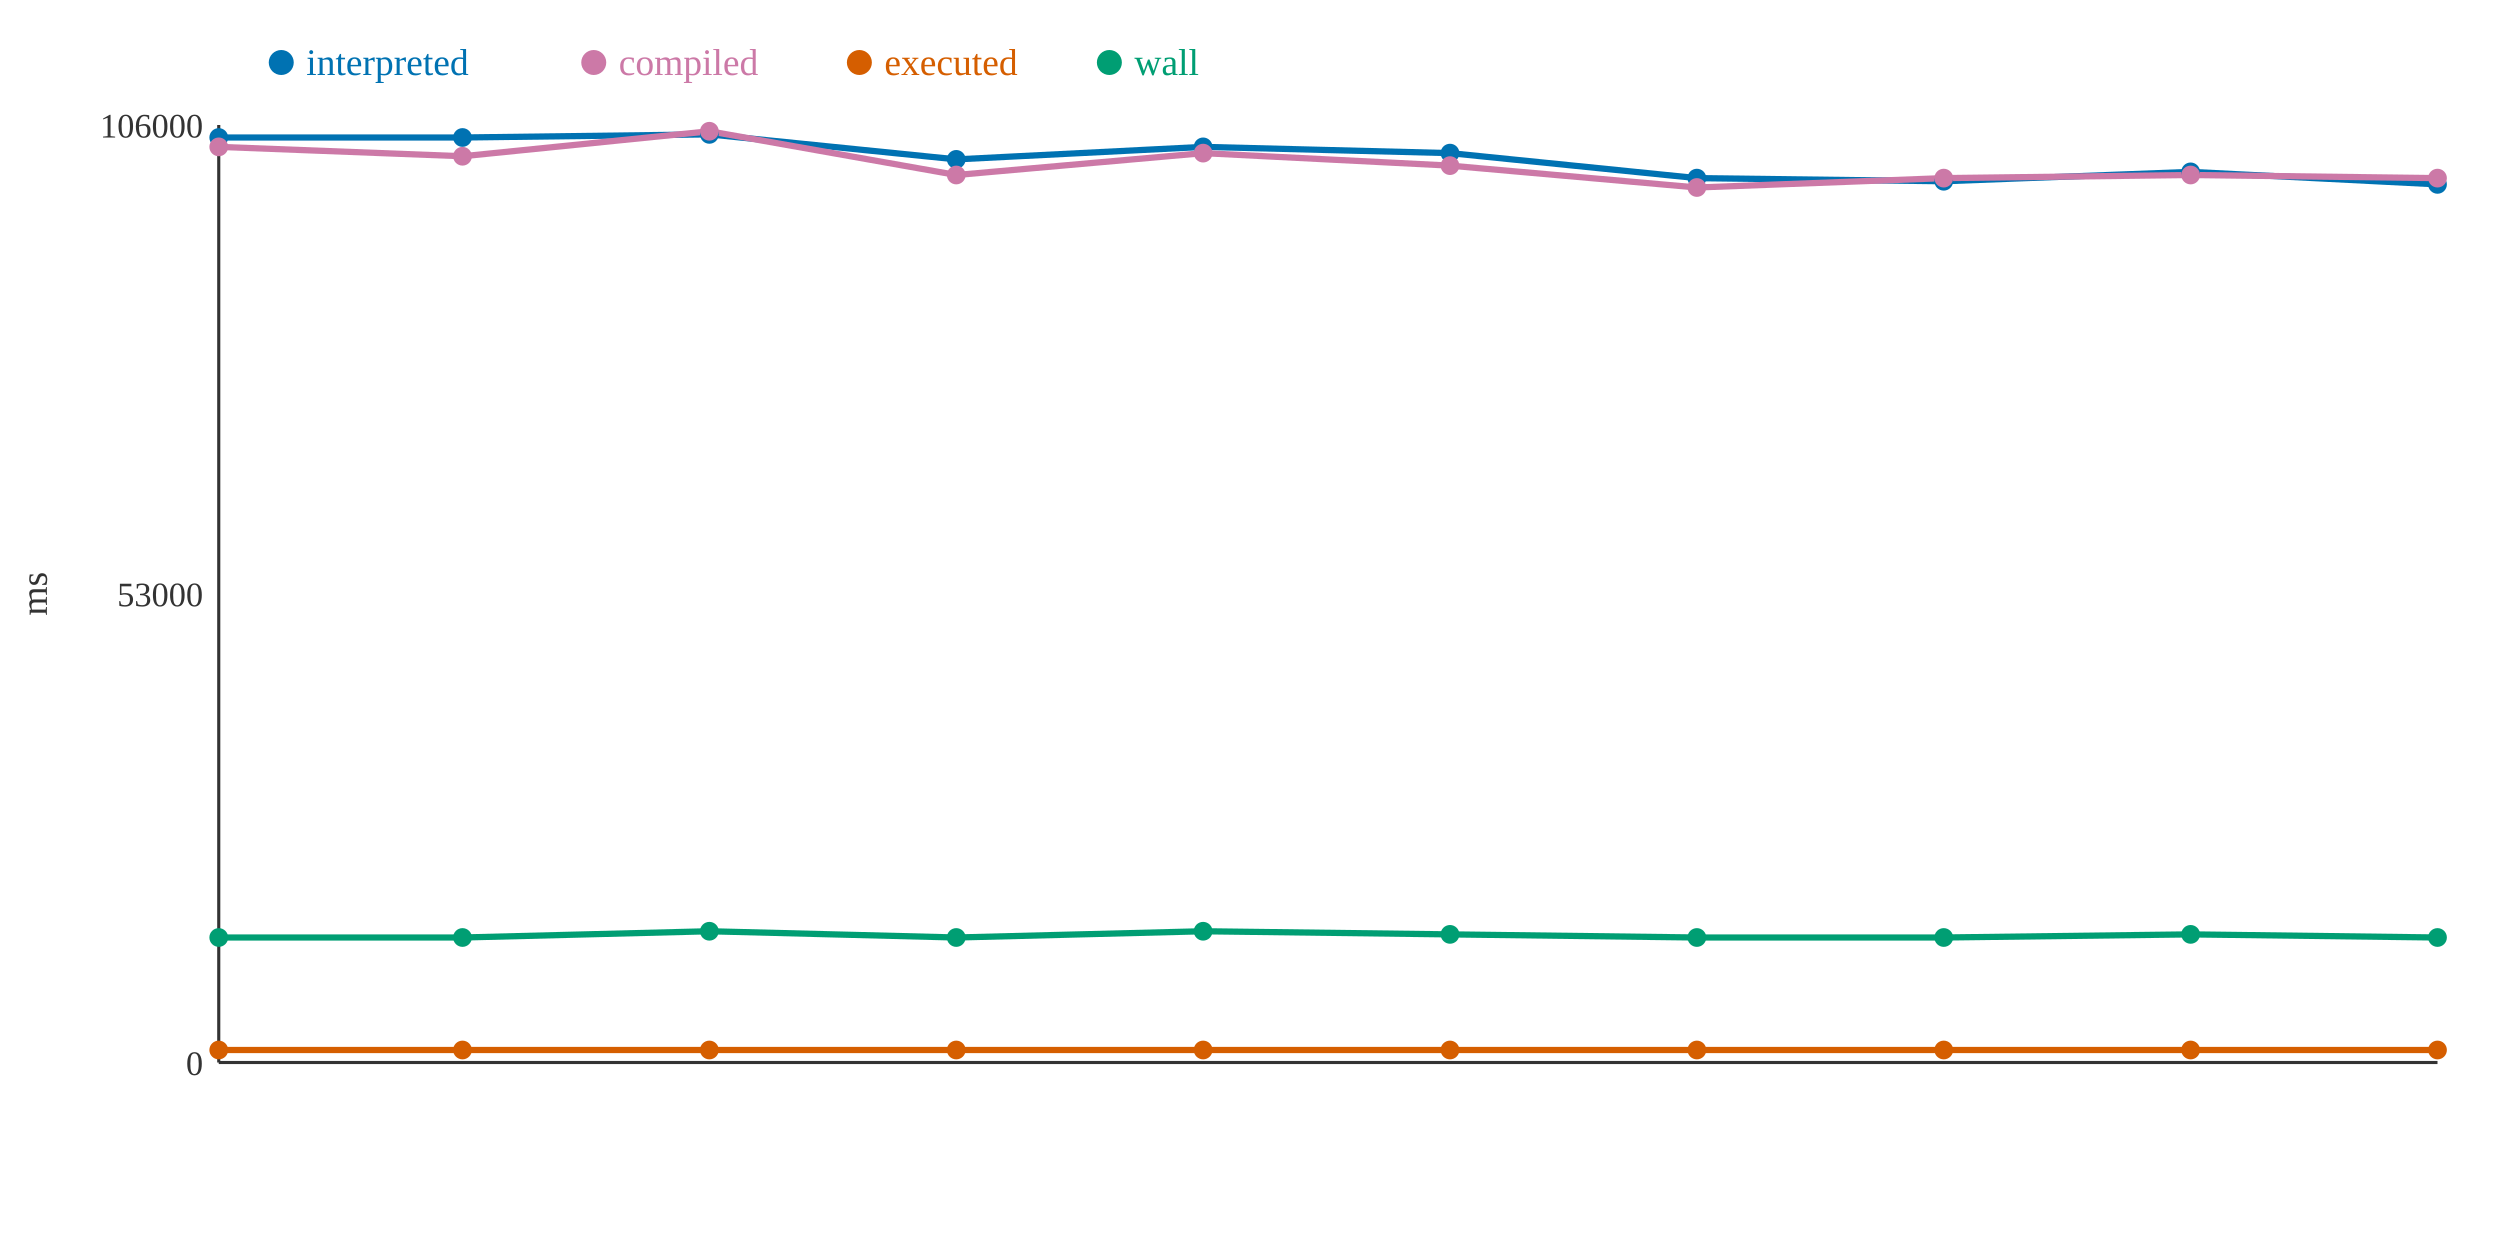
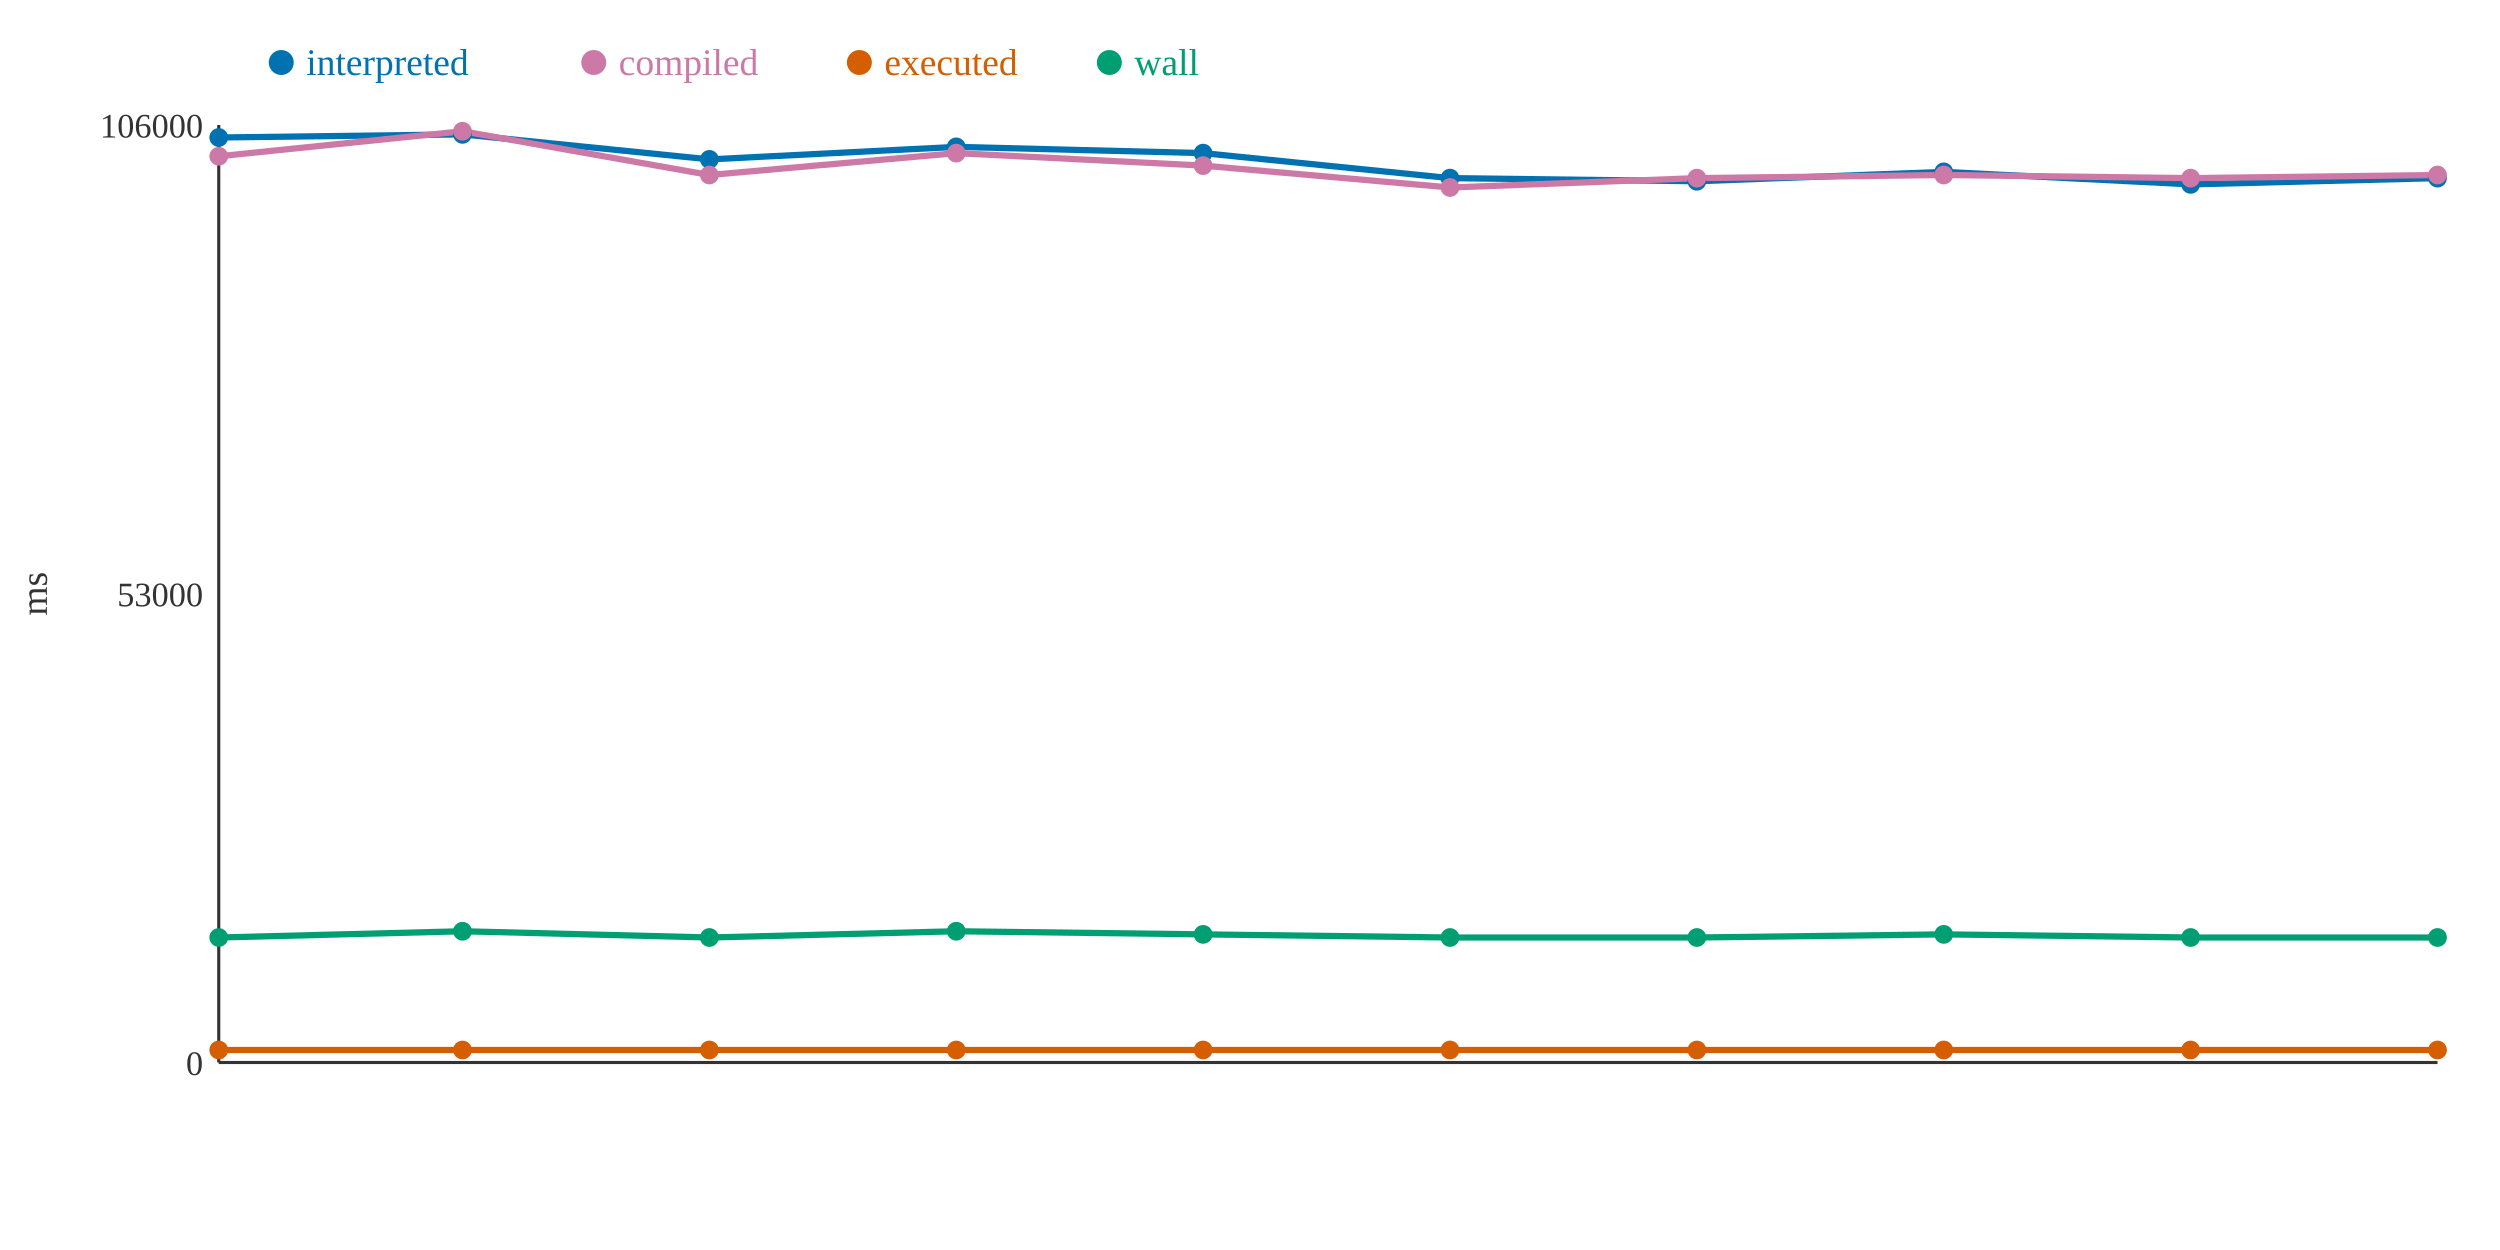
<svg xmlns="http://www.w3.org/2000/svg" width="800" height="400">
  <rect width="800" height="400" fill="white" />
  <line x1="70" y1="40" x2="70" y2="340" stroke="#333" stroke-width="1" />
  <line x1="70" y1="340" x2="780" y2="340" stroke="#333" stroke-width="1" />
  <text x="65" y="344" text-anchor="end" font-size="11" fill="#333">0</text>
  <text x="65" y="194" text-anchor="end" font-size="11" fill="#333">53000</text>
  <text x="65" y="44" text-anchor="end" font-size="11" fill="#333">106000</text>
  <text x="15" y="190" text-anchor="middle" font-size="12" fill="#333" transform="rotate(-90 15 190)">ms</text>
-   <polyline points="70,44 148,44 227,43 306,51 385,47 464,49 543,57 622,58 701,55 780,59" fill="none" stroke="#0072B2" stroke-width="2" />
-   <polyline points="70,47 148,50 227,42 306,56 385,49 464,53 543,60 622,57 701,56 780,57" fill="none" stroke="#CC79A7" stroke-width="2" />
+   <polyline points="70,44 148,43 227,51 306,47 385,49 464,57 543,58 622,55 701,59 780,57" fill="none" stroke="#0072B2" stroke-width="2" />
+   <polyline points="70,50 148,42 227,56 306,49 385,53 464,60 543,57 622,56 701,57 780,56" fill="none" stroke="#CC79A7" stroke-width="2" />
  <polyline points="70,336 148,336 227,336 306,336 385,336 464,336 543,336 622,336 701,336 780,336" fill="none" stroke="#D55E00" stroke-width="2" />
-   <polyline points="70,300 148,300 227,298 306,300 385,298 464,299 543,300 622,300 701,299 780,300" fill="none" stroke="#009E73" stroke-width="2" />
+   <polyline points="70,300 148,298 227,300 306,298 385,299 464,300 543,300 622,299 701,300 780,300" fill="none" stroke="#009E73" stroke-width="2" />
  <circle cx="70" cy="44" r="3" fill="#0072B2" />
-   <circle cx="70" cy="47" r="3" fill="#CC79A7" />
+   <circle cx="70" cy="50" r="3" fill="#CC79A7" />
  <circle cx="70" cy="336" r="3" fill="#D55E00" />
  <circle cx="70" cy="300" r="3" fill="#009E73" />
-   <circle cx="148" cy="44" r="3" fill="#0072B2" />
-   <circle cx="148" cy="50" r="3" fill="#CC79A7" />
+   <circle cx="148" cy="43" r="3" fill="#0072B2" />
+   <circle cx="148" cy="42" r="3" fill="#CC79A7" />
  <circle cx="148" cy="336" r="3" fill="#D55E00" />
-   <circle cx="148" cy="300" r="3" fill="#009E73" />
-   <circle cx="227" cy="43" r="3" fill="#0072B2" />
-   <circle cx="227" cy="42" r="3" fill="#CC79A7" />
+   <circle cx="148" cy="298" r="3" fill="#009E73" />
+   <circle cx="227" cy="51" r="3" fill="#0072B2" />
+   <circle cx="227" cy="56" r="3" fill="#CC79A7" />
  <circle cx="227" cy="336" r="3" fill="#D55E00" />
-   <circle cx="227" cy="298" r="3" fill="#009E73" />
-   <circle cx="306" cy="51" r="3" fill="#0072B2" />
-   <circle cx="306" cy="56" r="3" fill="#CC79A7" />
+   <circle cx="227" cy="300" r="3" fill="#009E73" />
+   <circle cx="306" cy="47" r="3" fill="#0072B2" />
+   <circle cx="306" cy="49" r="3" fill="#CC79A7" />
  <circle cx="306" cy="336" r="3" fill="#D55E00" />
-   <circle cx="306" cy="300" r="3" fill="#009E73" />
-   <circle cx="385" cy="47" r="3" fill="#0072B2" />
-   <circle cx="385" cy="49" r="3" fill="#CC79A7" />
+   <circle cx="306" cy="298" r="3" fill="#009E73" />
+   <circle cx="385" cy="49" r="3" fill="#0072B2" />
+   <circle cx="385" cy="53" r="3" fill="#CC79A7" />
  <circle cx="385" cy="336" r="3" fill="#D55E00" />
-   <circle cx="385" cy="298" r="3" fill="#009E73" />
-   <circle cx="464" cy="49" r="3" fill="#0072B2" />
-   <circle cx="464" cy="53" r="3" fill="#CC79A7" />
+   <circle cx="385" cy="299" r="3" fill="#009E73" />
+   <circle cx="464" cy="57" r="3" fill="#0072B2" />
+   <circle cx="464" cy="60" r="3" fill="#CC79A7" />
  <circle cx="464" cy="336" r="3" fill="#D55E00" />
-   <circle cx="464" cy="299" r="3" fill="#009E73" />
-   <circle cx="543" cy="57" r="3" fill="#0072B2" />
-   <circle cx="543" cy="60" r="3" fill="#CC79A7" />
+   <circle cx="464" cy="300" r="3" fill="#009E73" />
+   <circle cx="543" cy="58" r="3" fill="#0072B2" />
+   <circle cx="543" cy="57" r="3" fill="#CC79A7" />
  <circle cx="543" cy="336" r="3" fill="#D55E00" />
  <circle cx="543" cy="300" r="3" fill="#009E73" />
-   <circle cx="622" cy="58" r="3" fill="#0072B2" />
-   <circle cx="622" cy="57" r="3" fill="#CC79A7" />
+   <circle cx="622" cy="55" r="3" fill="#0072B2" />
+   <circle cx="622" cy="56" r="3" fill="#CC79A7" />
  <circle cx="622" cy="336" r="3" fill="#D55E00" />
-   <circle cx="622" cy="300" r="3" fill="#009E73" />
-   <circle cx="701" cy="55" r="3" fill="#0072B2" />
-   <circle cx="701" cy="56" r="3" fill="#CC79A7" />
+   <circle cx="622" cy="299" r="3" fill="#009E73" />
+   <circle cx="701" cy="59" r="3" fill="#0072B2" />
+   <circle cx="701" cy="57" r="3" fill="#CC79A7" />
  <circle cx="701" cy="336" r="3" fill="#D55E00" />
-   <circle cx="701" cy="299" r="3" fill="#009E73" />
-   <circle cx="780" cy="59" r="3" fill="#0072B2" />
-   <circle cx="780" cy="57" r="3" fill="#CC79A7" />
+   <circle cx="701" cy="300" r="3" fill="#009E73" />
+   <circle cx="780" cy="57" r="3" fill="#0072B2" />
+   <circle cx="780" cy="56" r="3" fill="#CC79A7" />
  <circle cx="780" cy="336" r="3" fill="#D55E00" />
  <circle cx="780" cy="300" r="3" fill="#009E73" />
  <circle cx="90" cy="20" r="4" fill="#0072B2" />
  <text x="98" y="24" text-anchor="start" font-size="12" fill="#0072B2">interpreted</text>
  <circle cx="190" cy="20" r="4" fill="#CC79A7" />
  <text x="198" y="24" text-anchor="start" font-size="12" fill="#CC79A7">compiled</text>
  <circle cx="275" cy="20" r="4" fill="#D55E00" />
  <text x="283" y="24" text-anchor="start" font-size="12" fill="#D55E00">executed</text>
  <circle cx="355" cy="20" r="4" fill="#009E73" />
  <text x="363" y="24" text-anchor="start" font-size="12" fill="#009E73">wall</text>
</svg>
